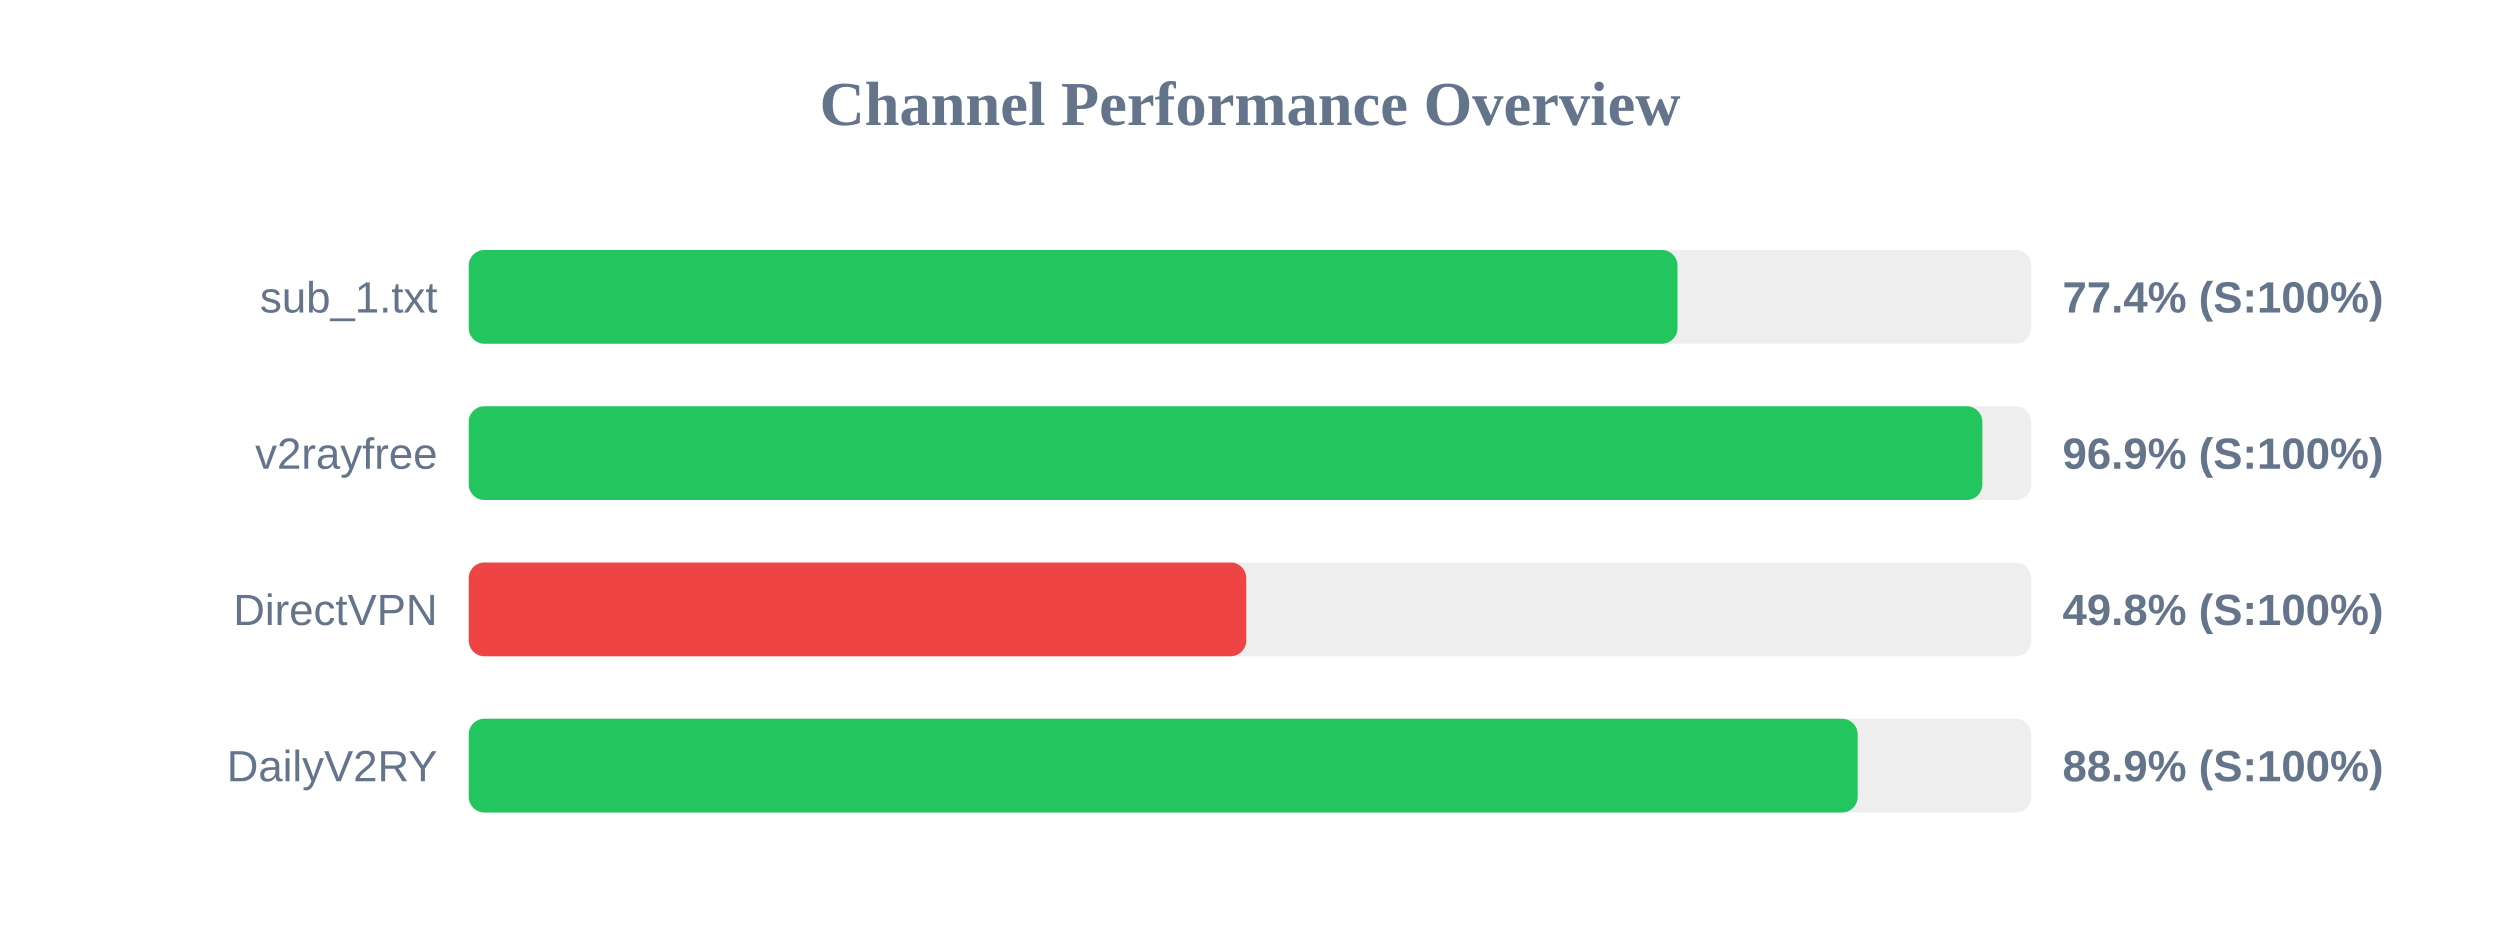
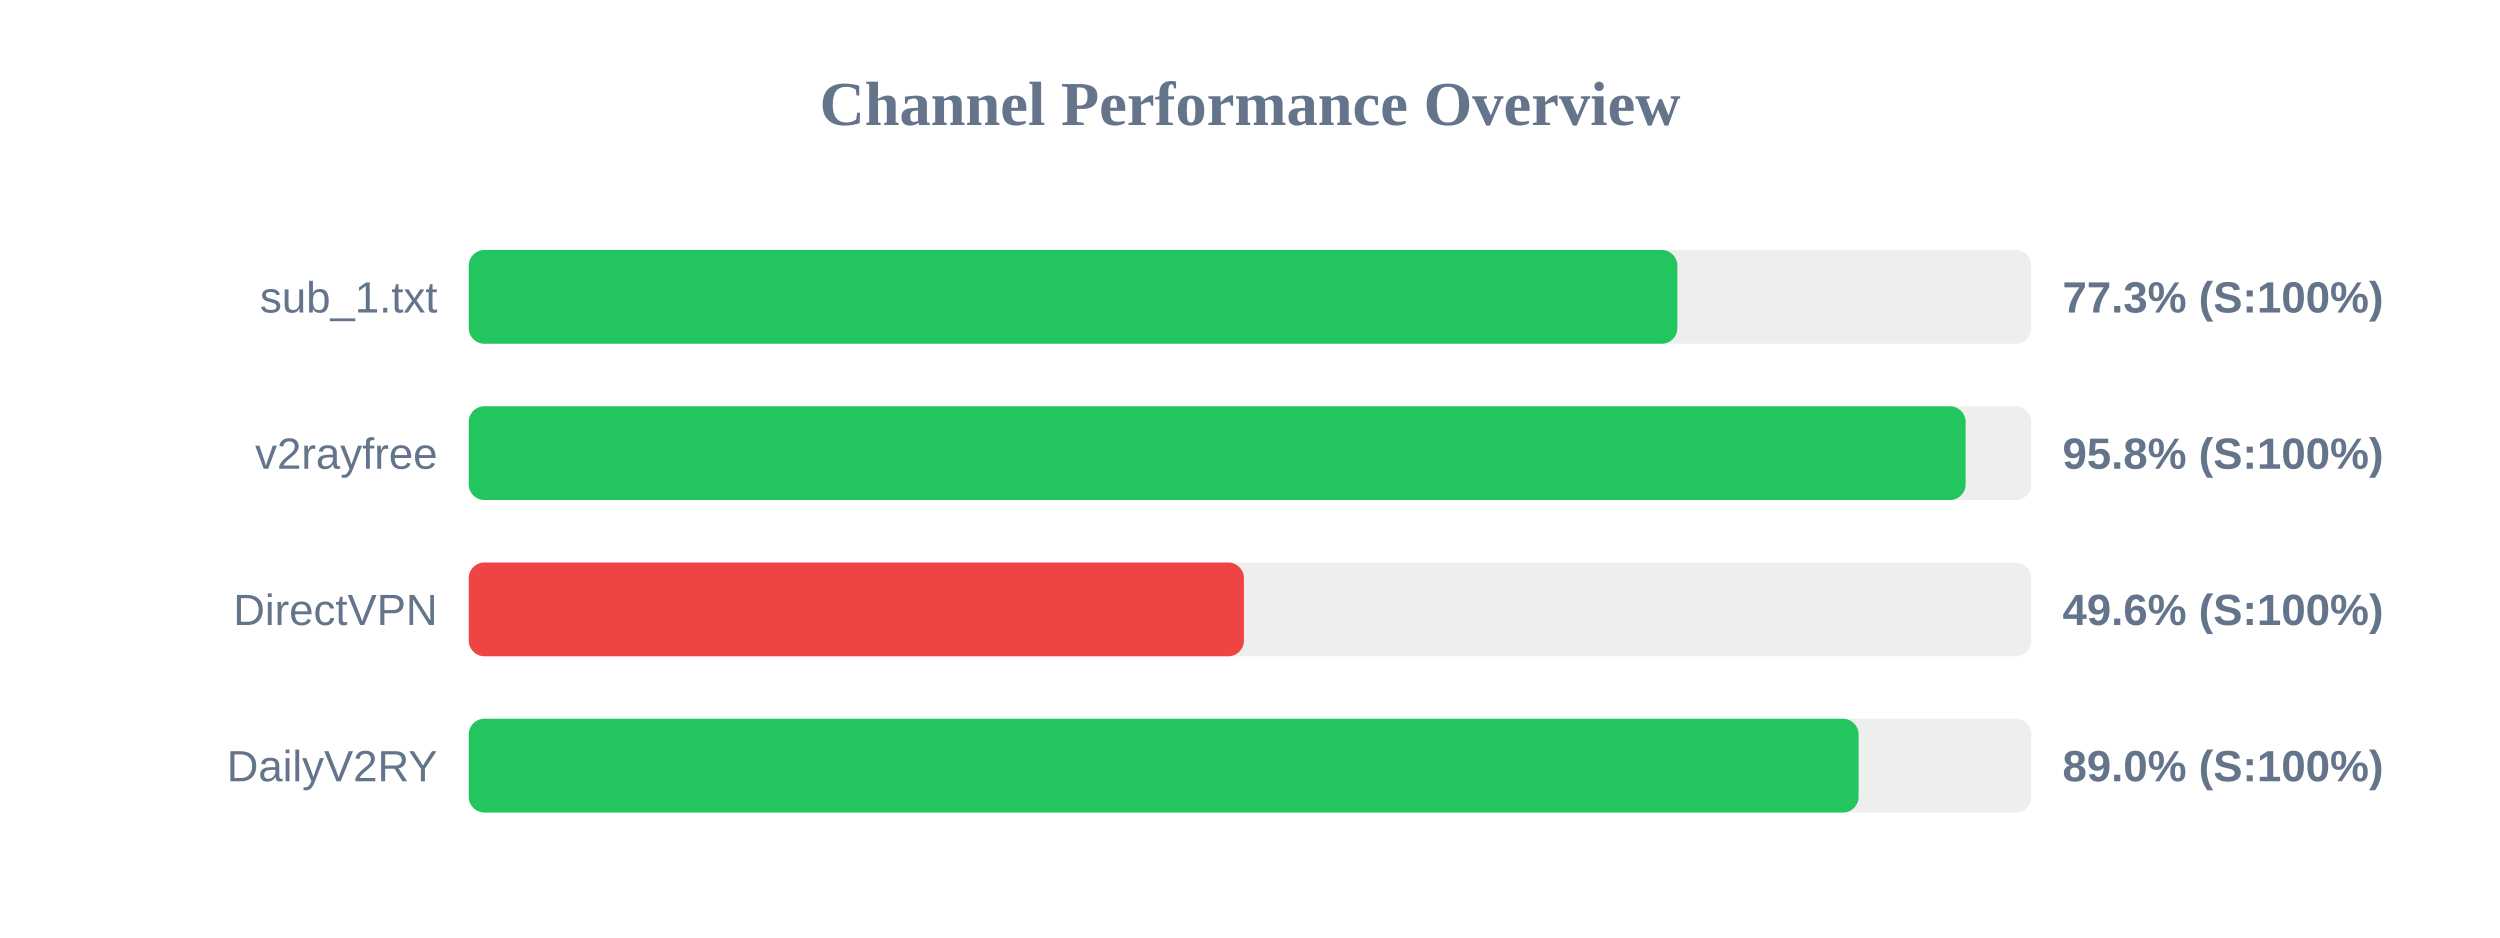
<svg xmlns="http://www.w3.org/2000/svg" width="800" height="300" version="1.1">
  <style>
        .row { font: 14px Arial; fill: #64748b; }
        .score { font: bold 14px Arial; fill: #64748b; }
    </style>
  <text x="400" y="40" text-anchor="middle" font-size="20px" font-weight="bold" fill="#64748b">Channel Performance Overview</text>
  <rect x="150" y="80" width="500" height="30" fill="#eee" rx="5" />
-   <rect x="150" y="80" width="386.8" height="30" fill="#22c55e" rx="5" />
+   <rect x="150" y="80" width="386.75" height="30" fill="#22c55e" rx="5" />
  <text x="140" y="100" text-anchor="end" class="row">sub_1.txt</text>
-   <text x="660" y="100" text-anchor="start" class="score">77.4% (S:100%)</text>
+   <text x="660" y="100" text-anchor="start" class="score">77.3% (S:100%)</text>
  <rect x="150" y="130" width="500" height="30" fill="#eee" rx="5" />
-   <rect x="150" y="130" width="484.35" height="30" fill="#22c55e" rx="5" />
+   <rect x="150" y="130" width="479.0" height="30" fill="#22c55e" rx="5" />
  <text x="140" y="150" text-anchor="end" class="row">v2rayfree</text>
-   <text x="660" y="150" text-anchor="start" class="score">96.9% (S:100%)</text>
+   <text x="660" y="150" text-anchor="start" class="score">95.8% (S:100%)</text>
  <rect x="150" y="180" width="500" height="30" fill="#eee" rx="5" />
-   <rect x="150" y="180" width="248.8" height="30" fill="#ef4444" rx="5" />
+   <rect x="150" y="180" width="248.05" height="30" fill="#ef4444" rx="5" />
  <text x="140" y="200" text-anchor="end" class="row">DirectVPN</text>
-   <text x="660" y="200" text-anchor="start" class="score">49.8% (S:100%)</text>
+   <text x="660" y="200" text-anchor="start" class="score">49.6% (S:100%)</text>
  <rect x="150" y="230" width="500" height="30" fill="#eee" rx="5" />
-   <rect x="150" y="230" width="444.45" height="30" fill="#22c55e" rx="5" />
+   <rect x="150" y="230" width="444.75" height="30" fill="#22c55e" rx="5" />
  <text x="140" y="250" text-anchor="end" class="row">DailyV2RY</text>
-   <text x="660" y="250" text-anchor="start" class="score">88.9% (S:100%)</text>
+   <text x="660" y="250" text-anchor="start" class="score">89.0% (S:100%)</text>
</svg>
